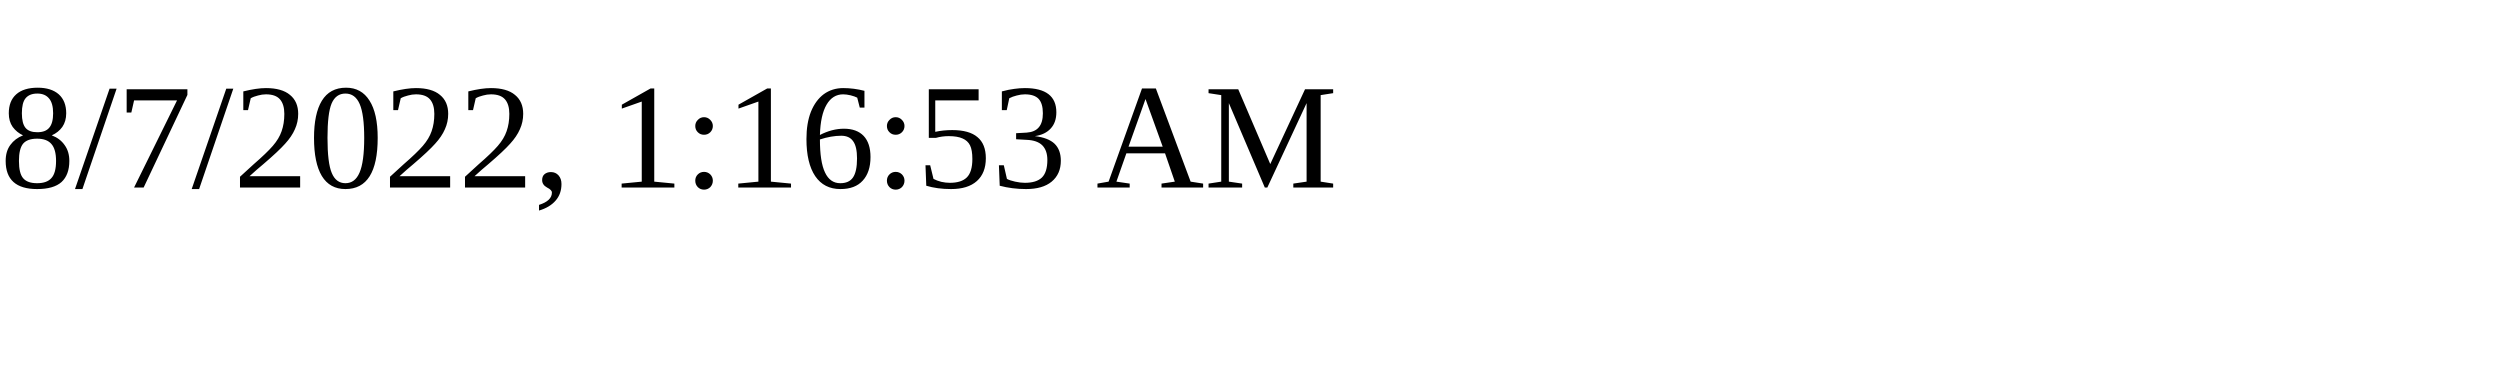
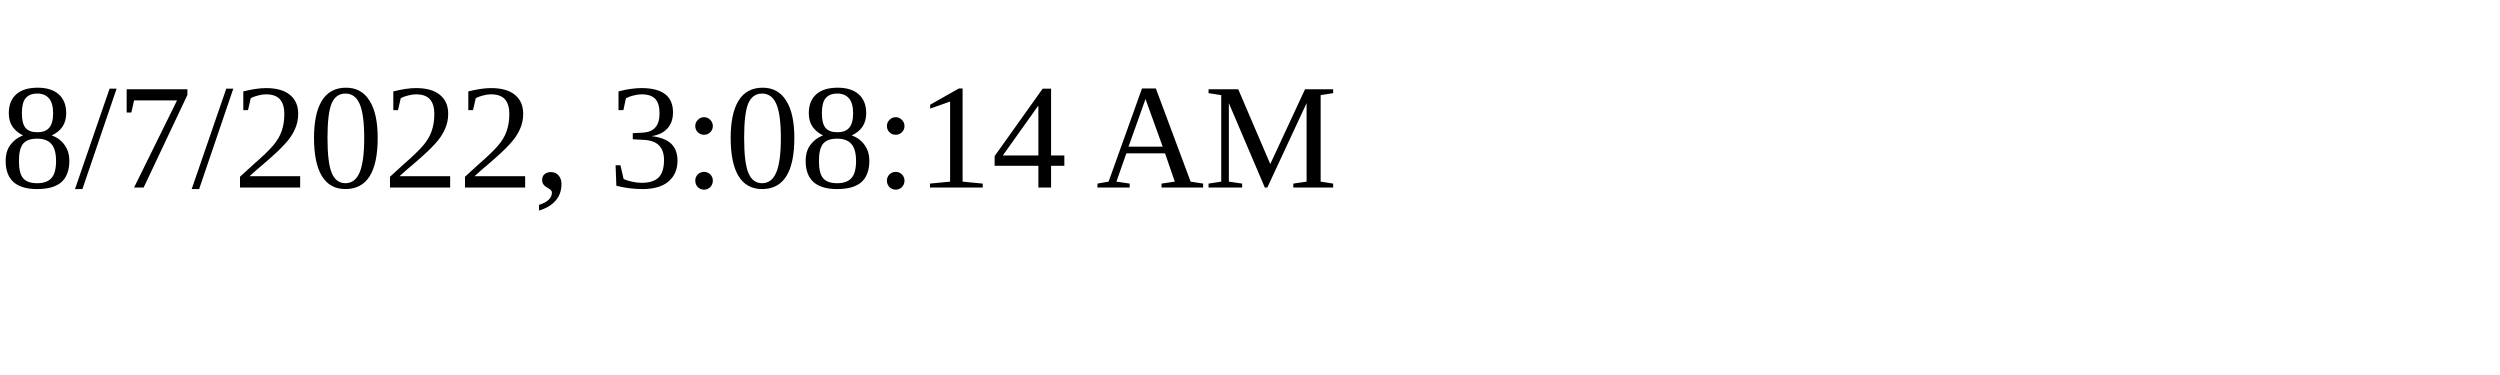
<svg xmlns="http://www.w3.org/2000/svg" height="30" width="200">
-   <text x="0" y="15">8/7/2022, 1:16:53 AM</text>
+   <text x="0" y="15">8/7/2022, 3:08:14 AM</text>
</svg>
